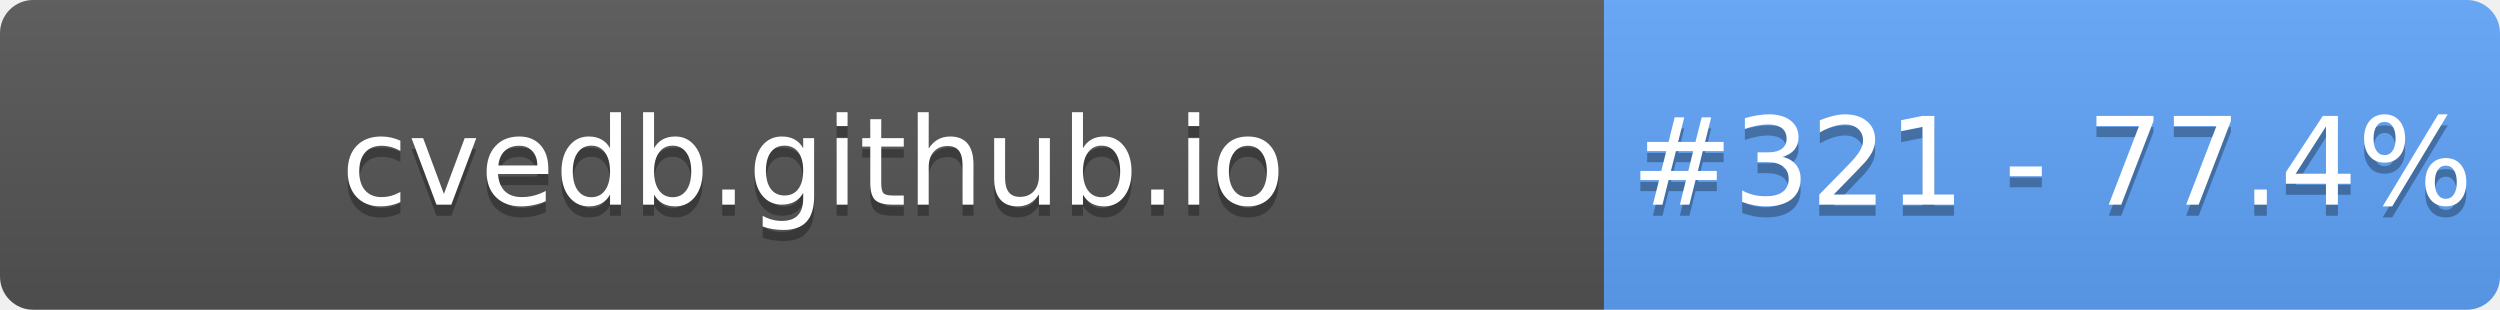
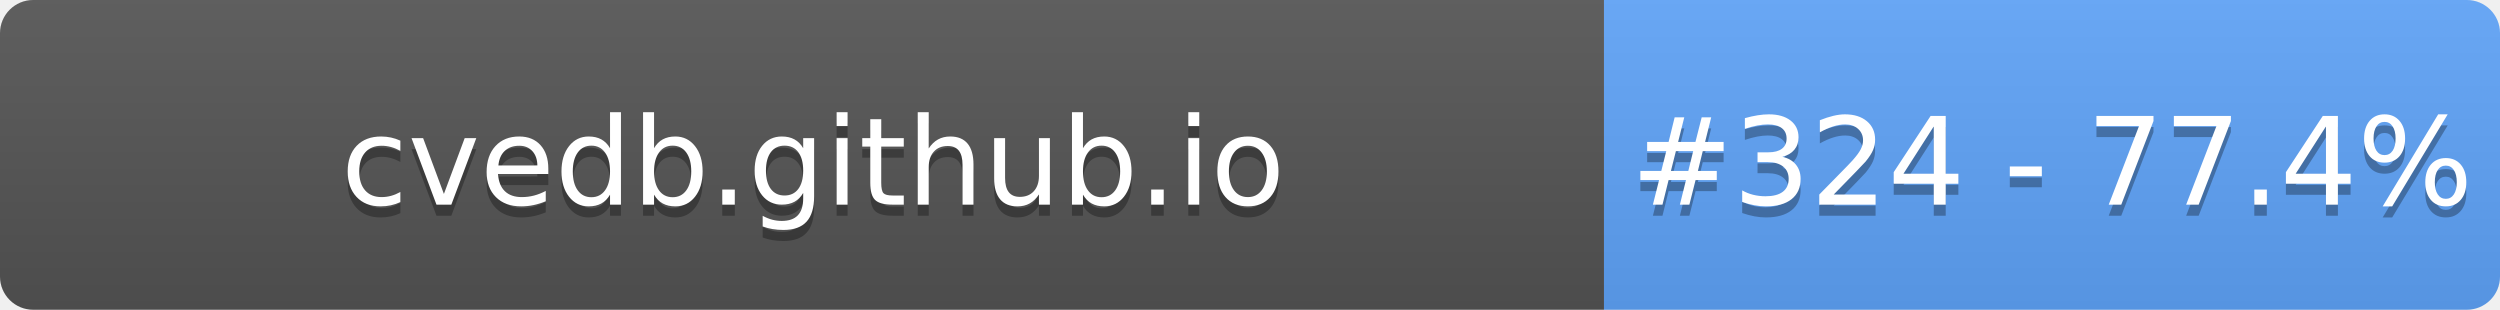
- <svg xmlns="http://www.w3.org/2000/svg" width="226" height="28" role="img" aria-label="cvedb.github.io: #321 - 77.4%">
+ <svg xmlns="http://www.w3.org/2000/svg" width="226" height="28" role="img" aria-label="cvedb.github.io: #324 - 77.4%">
  <linearGradient id="s" x2="0" y2="100%">
    <stop offset="0" stop-color="#bbb" stop-opacity=".1" />
    <stop offset="1" stop-opacity=".1" />
  </linearGradient>
  <clipPath id="r">
    <rect width="226" height="28" rx="3" fill="#fff" />
  </clipPath>
  <g clip-path="url(#r)">
    <rect width="145" height="28" fill="#555" />
    <rect x="145" width="81" height="28" fill="#60A5FA" />
    <rect width="226" height="28" fill="url(#s)" />
  </g>
  <g fill="#fff" text-anchor="middle" font-family="Verdana,Geneva,DejaVu Sans,sans-serif" text-rendering="geometricPrecision" font-size="110">
    <text aria-hidden="true" x="735" y="195" fill="#010101" fill-opacity=".3" transform="scale(.1)" textLength="1350">cvedb.github.io</text>
    <text x="735" y="185" transform="scale(.1)" fill="#fff" textLength="1350">cvedb.github.io</text>
-     <text aria-hidden="true" x="1855" y="195" fill="#010101" fill-opacity=".3" transform="scale(.1)" textLength="660">#321 - 77.4%</text>
-     <text x="1855" y="185" transform="scale(.1)" fill="#fff" textLength="660">#321 - 77.4%</text>
+     <text aria-hidden="true" x="1855" y="195" fill="#010101" fill-opacity=".3" transform="scale(.1)" textLength="660">#324 - 77.4%</text>
+     <text x="1855" y="185" transform="scale(.1)" fill="#fff" textLength="660">#324 - 77.4%</text>
  </g>
</svg>
